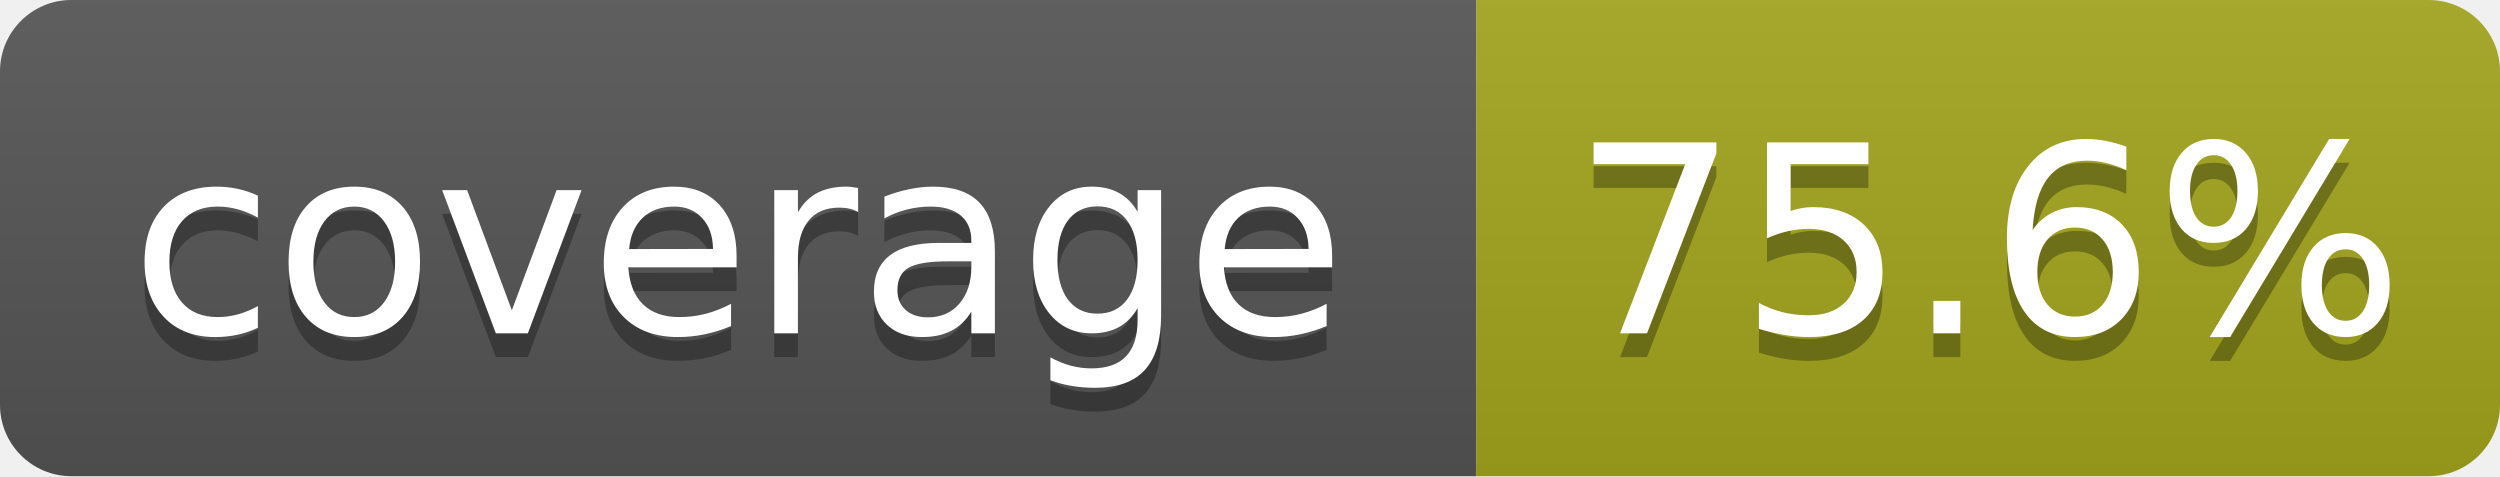
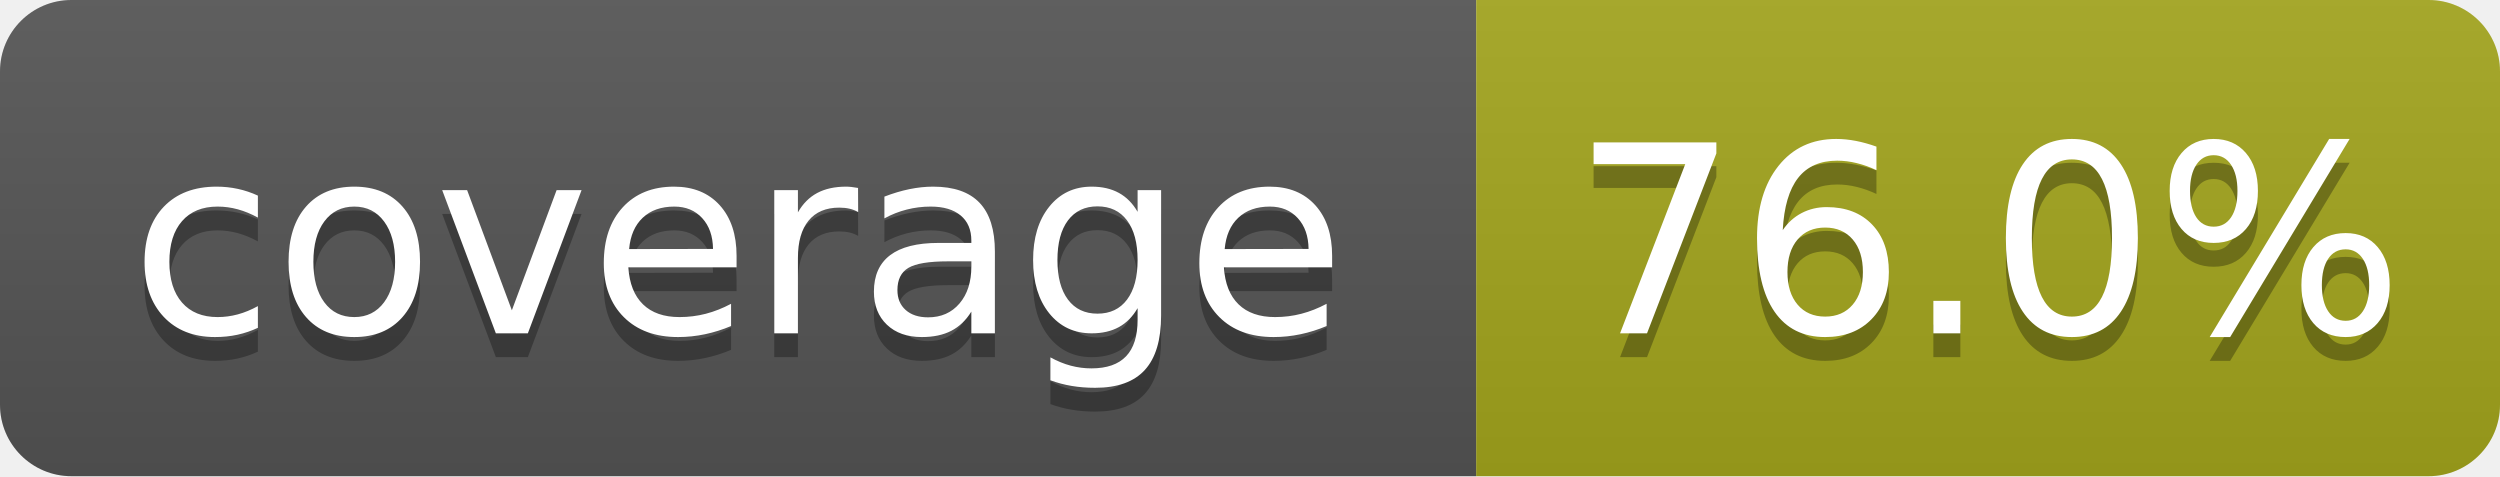
- <svg xmlns="http://www.w3.org/2000/svg" width="105" height="20" role="img" aria-label="coverage: 75.6%">
+ <svg xmlns="http://www.w3.org/2000/svg" width="105" height="20" role="img" aria-label="coverage: 76.0%">
  <linearGradient id="s" x2="0" y2="100%">
    <stop offset="0" stop-color="#bbb" stop-opacity=".1" />
    <stop offset="1" stop-opacity=".1" />
  </linearGradient>
  <clipPath id="r">
    <rect width="105" height="20" rx="3" fill="#fff" />
  </clipPath>
  <g clip-path="url(#r)">
    <rect width="62" height="20" fill="#555" />
    <rect x="62" width="43" height="20" fill="#a4a61d" />
    <rect width="105" height="20" fill="url(#s)" />
  </g>
  <g fill="#fff" text-anchor="middle" font-family="Verdana,Geneva,DejaVu Sans,sans-serif" text-rendering="geometricPrecision" font-size="110">
    <text aria-hidden="true" x="310" y="150" fill="#010101" fill-opacity=".3" transform="scale(.1)" textLength="520">coverage</text>
    <text x="310" y="140" transform="scale(.1)" textLength="520">coverage</text>
-     <text aria-hidden="true" x="835" y="150" fill="#010101" fill-opacity=".3" transform="scale(.1)" textLength="330">75.6%</text>
-     <text x="835" y="140" transform="scale(.1)" textLength="330">75.6%</text>
+     <text aria-hidden="true" x="835" y="150" fill="#010101" fill-opacity=".3" transform="scale(.1)" textLength="330">76.0%</text>
+     <text x="835" y="140" transform="scale(.1)" textLength="330">76.0%</text>
  </g>
</svg>
